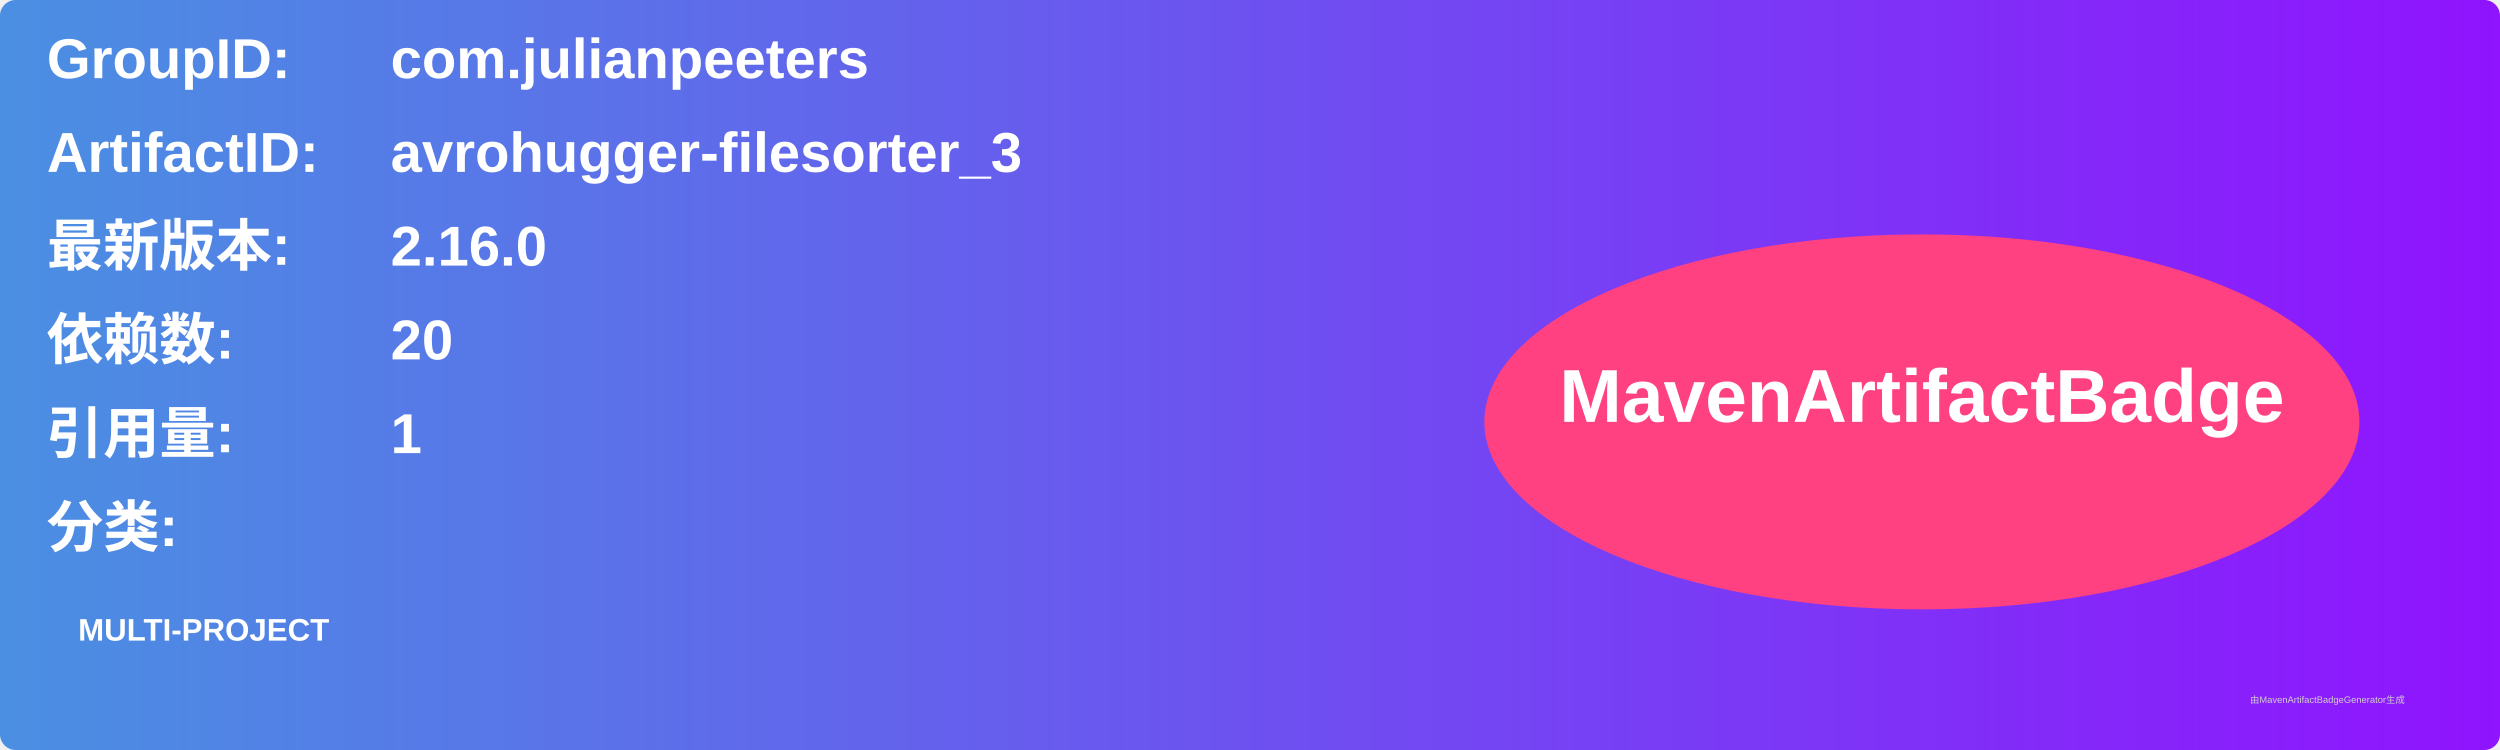
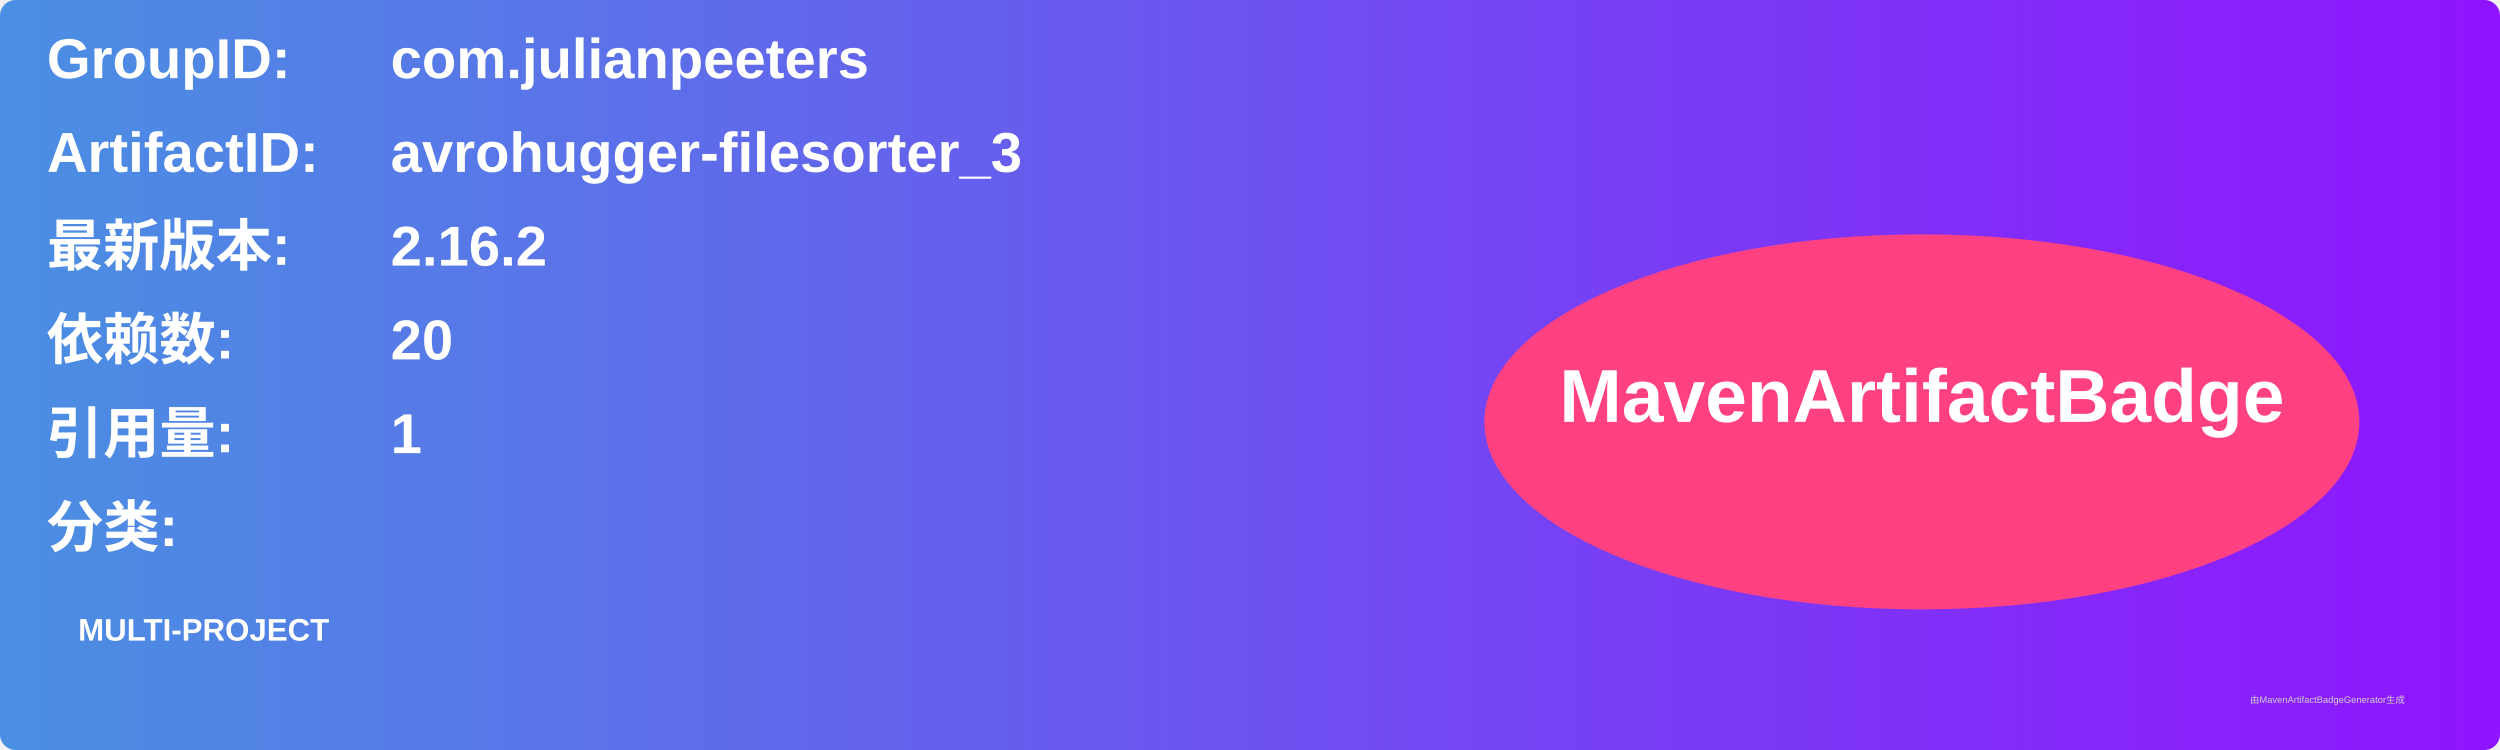
<svg xmlns="http://www.w3.org/2000/svg" width="800" height="240" viewBox="0 0 800 240">
  <linearGradient id="grad" x1="0%" y1="0%" x2="100%" y2="0%">
    <stop offset="0%" stop-color="#4a90e2" />
    <stop offset="100%" stop-color="#9013fe" />
  </linearGradient>
  <rect width="100%" height="100%" rx="5" ry="5" fill="url(#grad)" />
  <g transform="translate(15, 15)">
    <text x="0" y="10" font-family="Arial" font-size="18" fill="white" font-weight="bold" width="260">GroupID:</text>
    <text x="110" y="10" font-family="Arial" font-size="18" fill="white" font-weight="bold" width="460">com.julianpeeters</text>
    <text x="0" y="40" font-family="Arial" font-size="18" fill="white" font-weight="bold" width="260">ArtifactID:</text>
    <text x="110" y="40" font-family="Arial" font-size="18" fill="white" font-weight="bold" width="460">avrohugger-filesorter_3</text>
    <text x="0" y="70" font-family="Arial" font-size="18" fill="white" font-weight="bold">最新版本:</text>
    <text x="110" y="70" font-family="Arial" font-size="18" fill="white" font-weight="bold">
-       <tspan font-weight="bold">2.16.0</tspan>
+       <tspan font-weight="bold">2.16.2</tspan>
    </text>
    <text x="0" y="100" font-family="Arial" font-size="18" fill="white" font-weight="bold">依赖数: </text>
    <text x="110" y="100" font-family="Arial" font-size="18" fill="white">
      <tspan font-weight="bold">20</tspan>
    </text>
    <text x="0" y="130" font-family="Arial" font-size="18" fill="white" font-weight="bold">引用量: </text>
    <text x="110" y="130" font-family="Arial" font-size="18" fill="white">
      <tspan font-weight="bold">1</tspan>
    </text>
    <text x="0" y="160" font-family="Arial" font-size="18" fill="white" font-weight="bold">分类:</text>
    <text x="10" y="190" font-family="Arial" font-size="10" fill="white">
      <tspan font-weight="bold">MULTI-PROJECT</tspan>
    </text>
    <ellipse cx="600" cy="120" rx="140" ry="60" fill="#ff4081" />
    <text x="600" y="120" text-anchor="middle" font-family="Arial" font-size="24" fill="white" font-weight="bold">MavenArtifactBadge</text>
  </g>
  <text x="720" y="225" font-family="Arial" font-size="3" fill="#d0d0d0">由MavenArtifactBadgeGenerator生成</text>
</svg>
